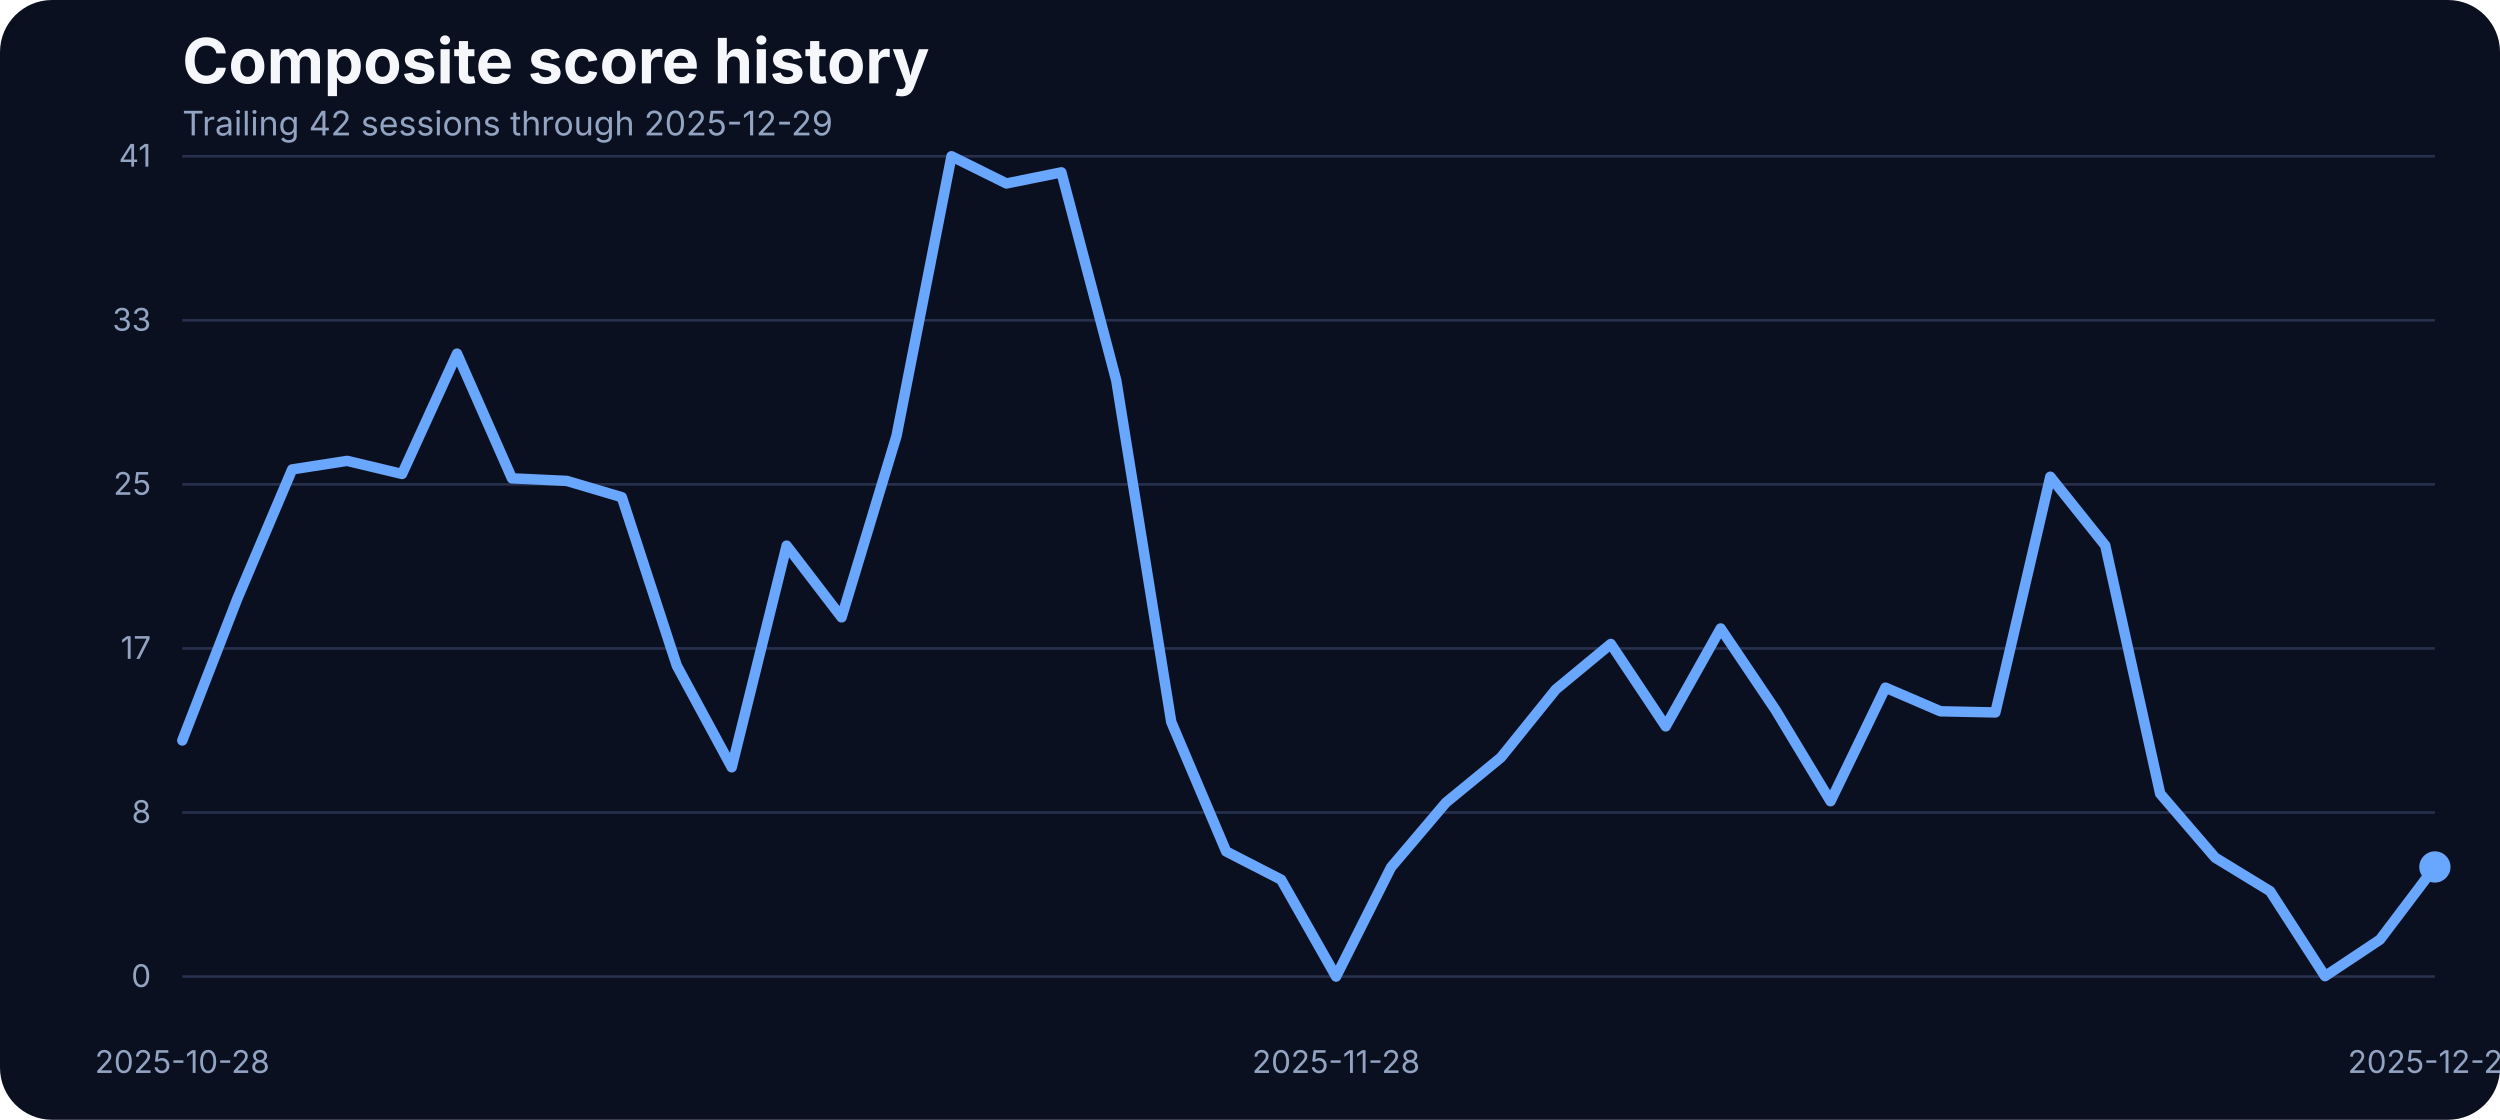
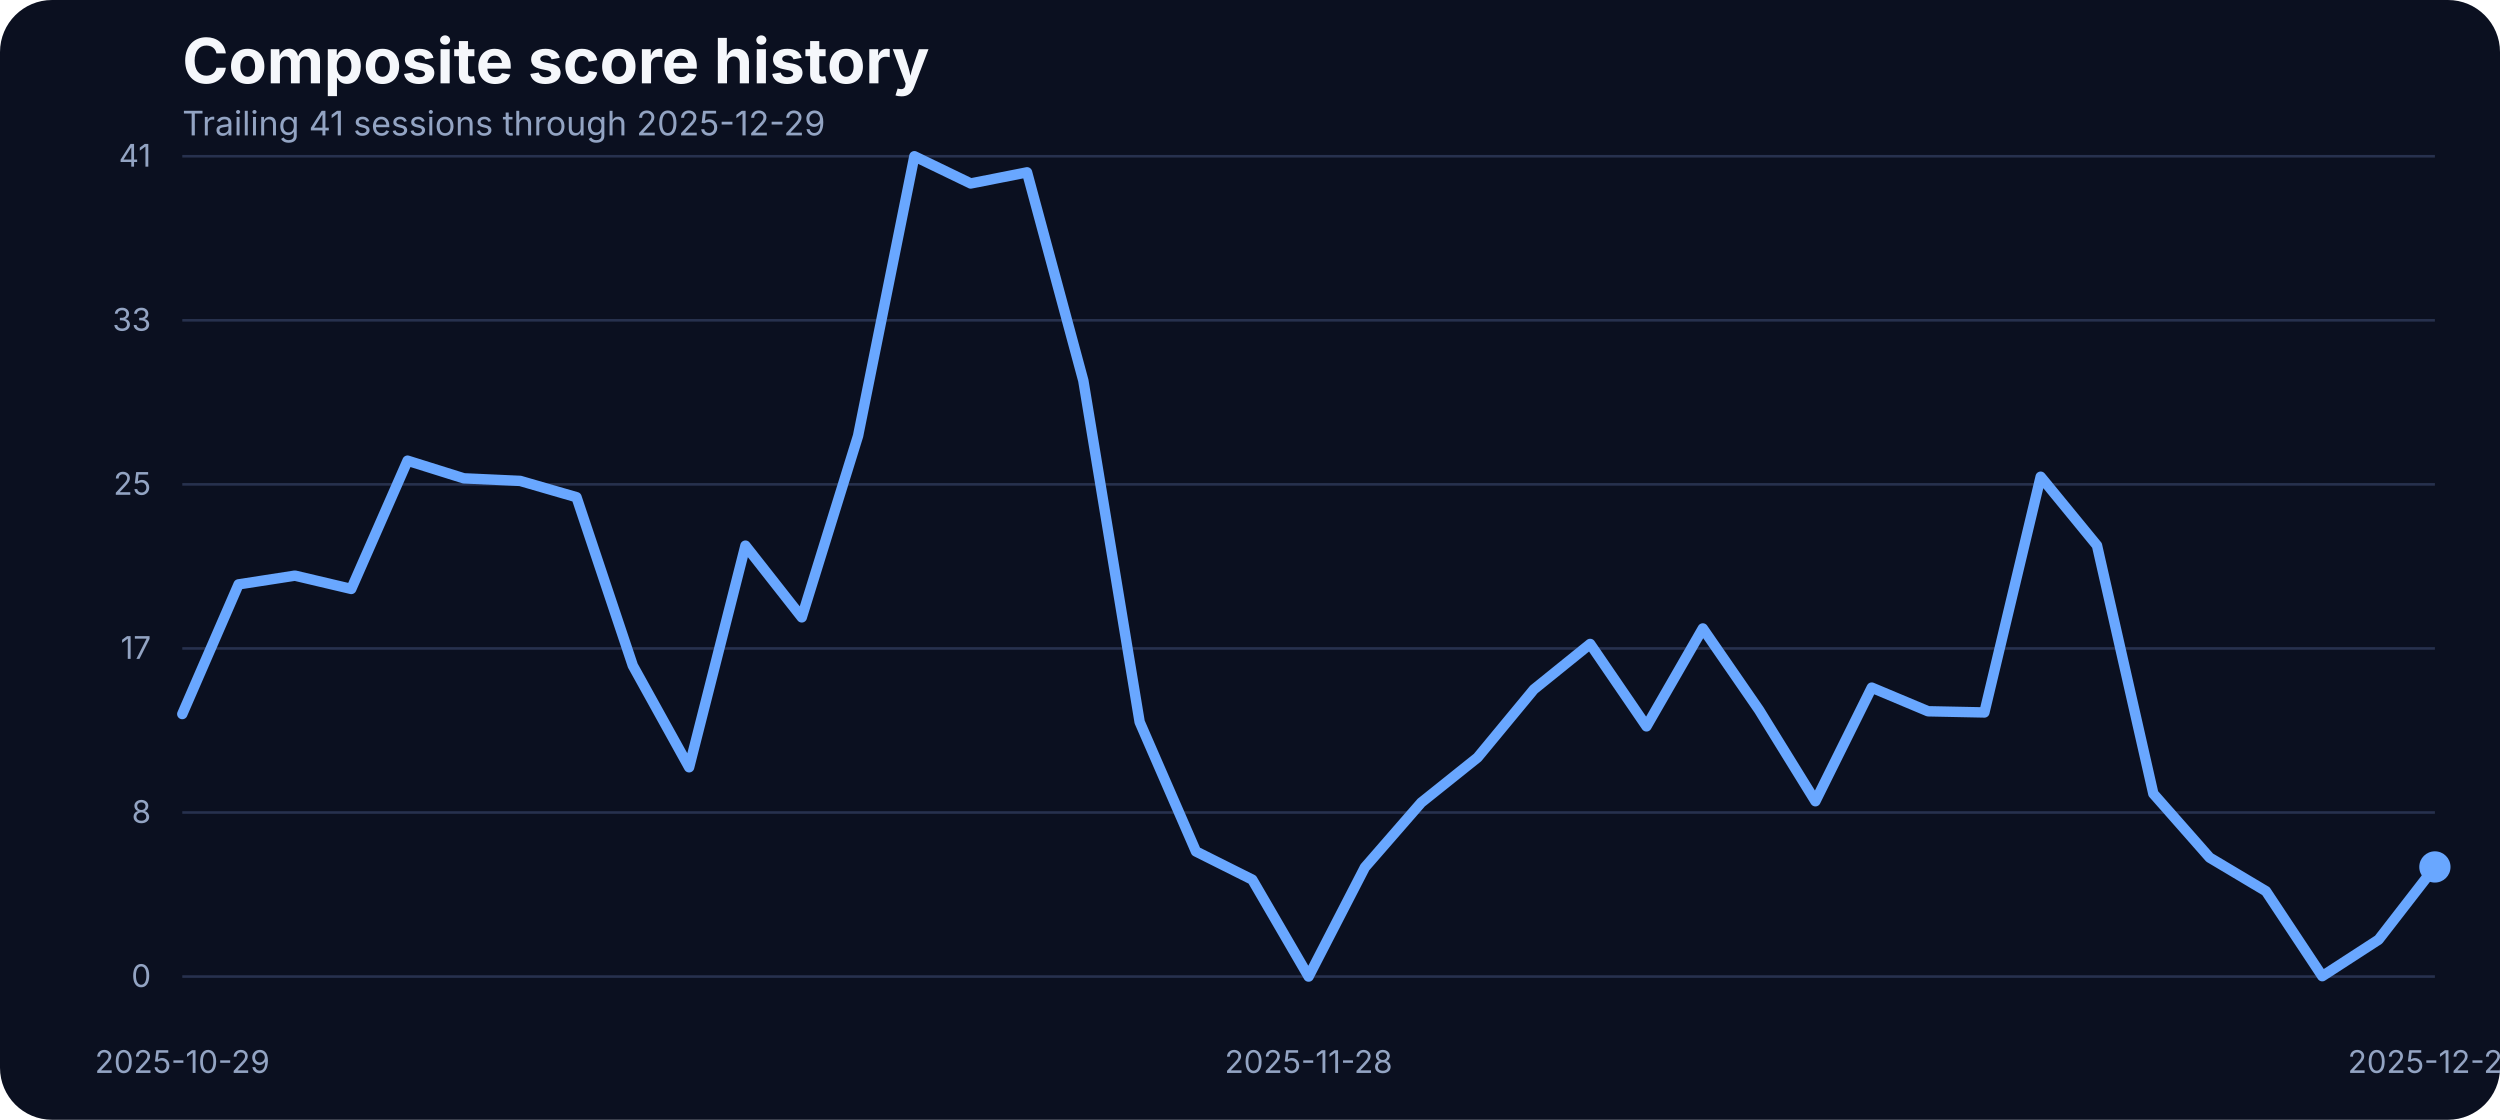
<svg xmlns="http://www.w3.org/2000/svg" width="960" height="430" viewBox="0 0 960 430" role="img" aria-label="Composite score history">
  <rect width="100%" height="100%" fill="#0b1020" rx="20" />
  <text x="70" y="32" fill="#f5f7fb" font-family="Inter, Arial, sans-serif" font-size="24" font-weight="700">Composite score history</text>
-   <text x="70" y="52" fill="#93a4c3" font-family="Inter, Arial, sans-serif" font-size="13">Trailing 42 sessions through 2025-12-29</text>
+   <text x="70" y="52" fill="#93a4c3" font-family="Inter, Arial, sans-serif" font-size="13">Trailing 41 sessions through 2025-12-29</text>
  <line x1="70" x2="935" y1="375.00" y2="375.00" stroke="#27314e" stroke-width="1" />
  <text x="58" y="379.00" text-anchor="end" fill="#93a4c3" font-family="Inter, Arial, sans-serif" font-size="12">0</text>
  <line x1="70" x2="935" y1="312.00" y2="312.00" stroke="#27314e" stroke-width="1" />
  <text x="58" y="316.00" text-anchor="end" fill="#93a4c3" font-family="Inter, Arial, sans-serif" font-size="12">8</text>
  <line x1="70" x2="935" y1="249.00" y2="249.00" stroke="#27314e" stroke-width="1" />
  <text x="58" y="253.00" text-anchor="end" fill="#93a4c3" font-family="Inter, Arial, sans-serif" font-size="12">17</text>
  <line x1="70" x2="935" y1="186.00" y2="186.00" stroke="#27314e" stroke-width="1" />
  <text x="58" y="190.00" text-anchor="end" fill="#93a4c3" font-family="Inter, Arial, sans-serif" font-size="12">25</text>
  <line x1="70" x2="935" y1="123.00" y2="123.00" stroke="#27314e" stroke-width="1" />
  <text x="58" y="127.00" text-anchor="end" fill="#93a4c3" font-family="Inter, Arial, sans-serif" font-size="12">33</text>
  <line x1="70" x2="935" y1="60.00" y2="60.00" stroke="#27314e" stroke-width="1" />
  <text x="58" y="64.00" text-anchor="end" fill="#93a4c3" font-family="Inter, Arial, sans-serif" font-size="12">41</text>
-   <text x="70.00" y="412" text-anchor="middle" fill="#93a4c3" font-family="Inter, Arial, sans-serif" font-size="12">2025-10-28</text>
-   <text x="513.05" y="412" text-anchor="middle" fill="#93a4c3" font-family="Inter, Arial, sans-serif" font-size="12">2025-11-28</text>
+   <text x="70.00" y="412" text-anchor="middle" fill="#93a4c3" font-family="Inter, Arial, sans-serif" font-size="12">2025-10-29</text>
+   <text x="502.50" y="412" text-anchor="middle" fill="#93a4c3" font-family="Inter, Arial, sans-serif" font-size="12">2025-11-28</text>
  <text x="935.00" y="412" text-anchor="middle" fill="#93a4c3" font-family="Inter, Arial, sans-serif" font-size="12">2025-12-29</text>
-   <path d="M 70.00 284.34 L 91.10 229.97 L 112.20 180.25 L 133.29 176.97 L 154.39 182.00 L 175.49 135.80 L 196.59 183.68 L 217.68 184.67 L 238.78 190.93 L 259.88 255.59 L 280.98 294.63 L 302.07 209.53 L 323.17 237.06 L 344.27 167.36 L 365.37 60.00 L 386.46 70.45 L 407.56 66.18 L 428.66 146.17 L 449.76 277.24 L 470.85 326.96 L 491.95 337.79 L 513.05 375.00 L 534.15 333.06 L 555.24 308.20 L 576.34 290.89 L 597.44 264.74 L 618.54 247.28 L 639.63 278.92 L 660.73 241.33 L 681.83 272.67 L 702.93 307.67 L 724.02 264.05 L 745.12 273.13 L 766.22 273.58 L 787.32 183.07 L 808.41 209.46 L 829.51 304.77 L 850.61 329.32 L 871.71 342.21 L 892.80 374.85 L 913.90 360.82 L 935.00 332.91" fill="none" stroke="#69a7ff" stroke-width="4" stroke-linecap="round" stroke-linejoin="round" />
+   <path d="M 70.00 274.19 L 91.62 224.40 L 113.25 221.05 L 134.88 226.15 L 156.50 176.90 L 178.12 183.68 L 199.75 184.67 L 221.38 190.93 L 243.00 255.59 L 264.62 294.63 L 286.25 209.53 L 307.88 237.06 L 329.50 167.36 L 351.12 60.00 L 372.75 70.45 L 394.38 66.18 L 416.00 146.17 L 437.62 277.24 L 459.25 326.96 L 480.88 337.79 L 502.50 375.00 L 524.12 333.06 L 545.75 308.20 L 567.38 290.89 L 589.00 264.74 L 610.62 247.28 L 632.25 278.92 L 653.88 241.33 L 675.50 272.67 L 697.12 307.67 L 718.75 264.05 L 740.38 273.13 L 762.00 273.58 L 783.62 183.07 L 805.25 209.46 L 826.88 304.77 L 848.50 329.32 L 870.12 342.21 L 891.75 374.85 L 913.38 360.82 L 935.00 332.91" fill="none" stroke="#69a7ff" stroke-width="4" stroke-linecap="round" stroke-linejoin="round" />
  <circle cx="935.00" cy="332.91" r="6" fill="#69a7ff" />
</svg>
